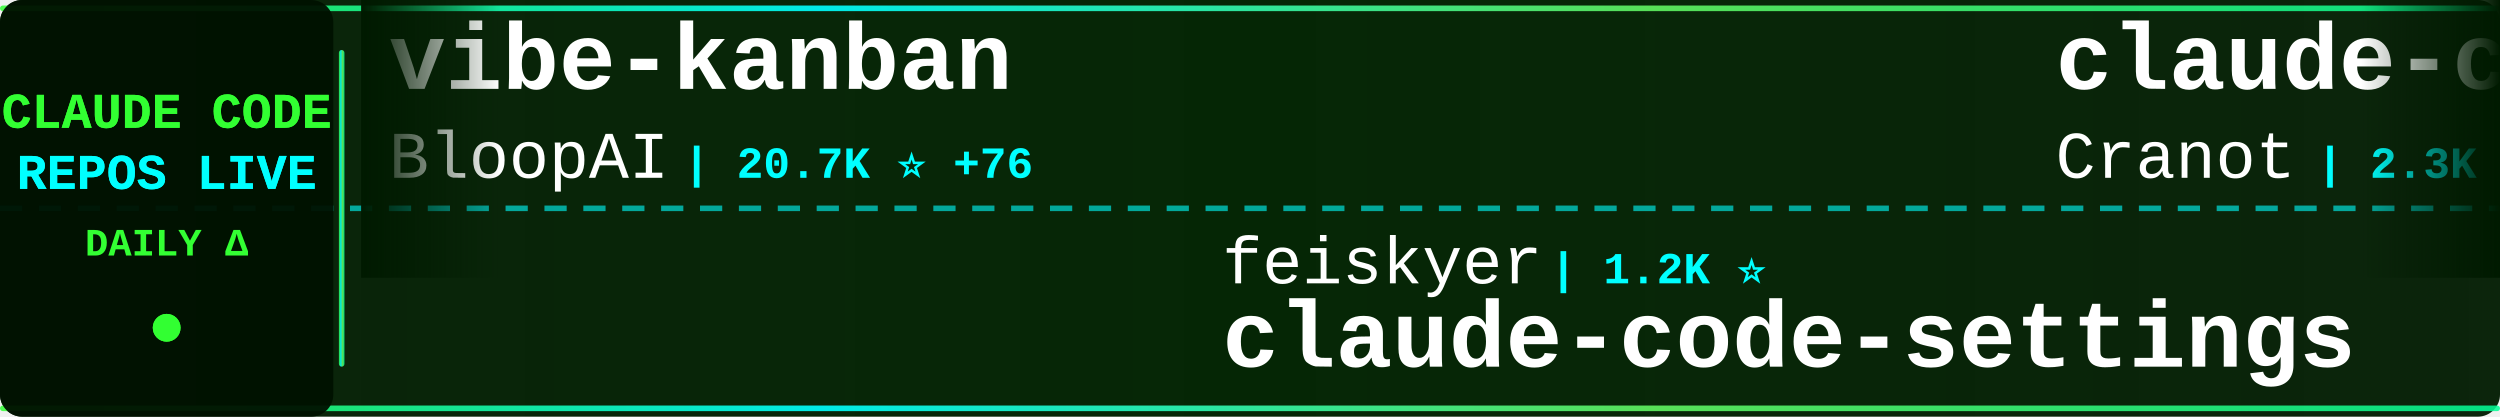
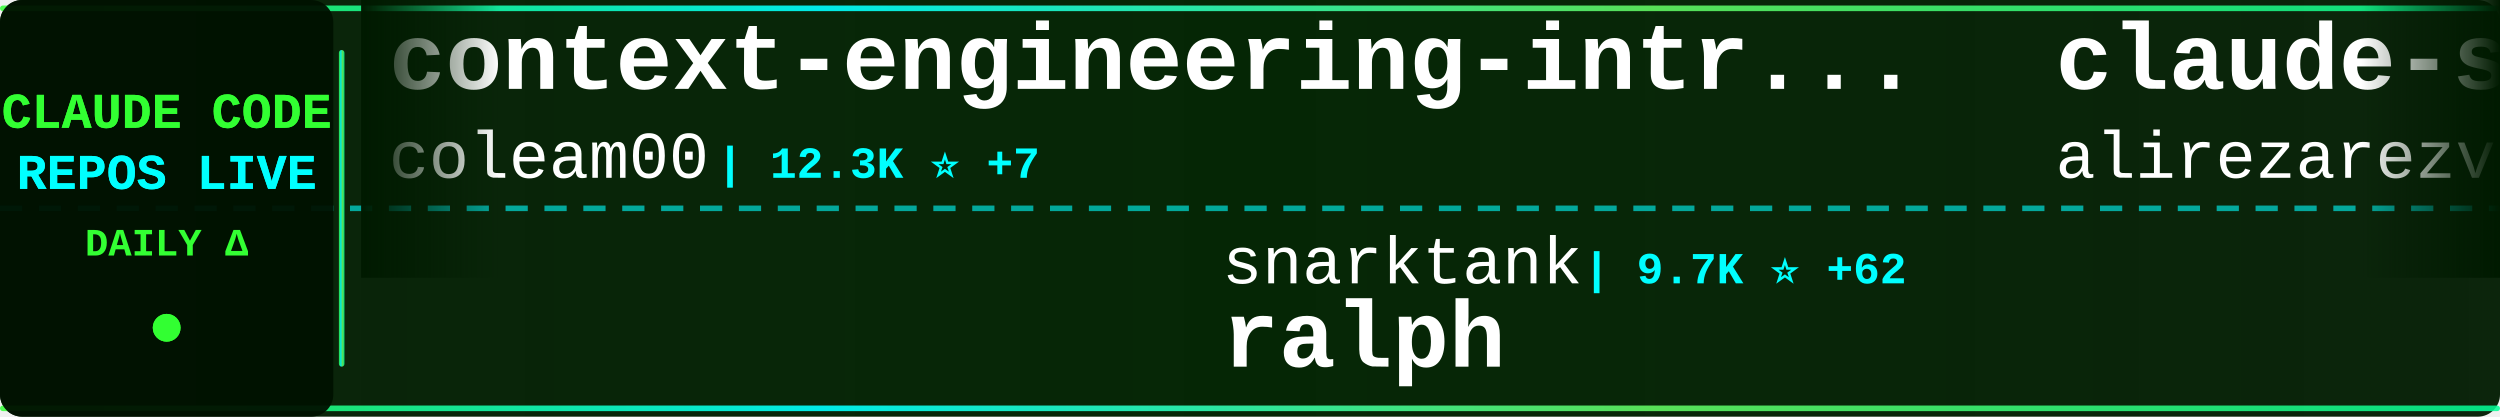
<svg xmlns="http://www.w3.org/2000/svg" width="900" height="150">
  <defs>
    <linearGradient id="tickerBg" x1="0%" y1="0%" x2="100%" y2="0%">
      <stop offset="0%" style="stop-color:#001a00;stop-opacity:0.95" />
      <stop offset="50%" style="stop-color:#002200;stop-opacity:0.98" />
      <stop offset="100%" style="stop-color:#001a00;stop-opacity:0.95" />
    </linearGradient>
    <linearGradient id="borderGrad" x1="0%" y1="0%" x2="100%" y2="0%">
      <stop offset="0%" style="stop-color:#33ff33;stop-opacity:0.85">
        <animate attributeName="stop-opacity" values="0.85;1;0.85" dur="2s" repeatCount="indefinite" />
      </stop>
      <stop offset="33%" style="stop-color:#00ffff;stop-opacity:0.9">
        <animate attributeName="stop-opacity" values="0.9;1;0.9" dur="2.2s" repeatCount="indefinite" />
      </stop>
      <stop offset="66%" style="stop-color:#66ff66;stop-opacity:0.85">
        <animate attributeName="stop-opacity" values="0.85;1;0.85" dur="1.8s" repeatCount="indefinite" />
      </stop>
      <stop offset="100%" style="stop-color:#00ff99;stop-opacity:0.85">
        <animate attributeName="stop-opacity" values="0.85;1;0.85" dur="2s" repeatCount="indefinite" />
      </stop>
    </linearGradient>
    <filter id="textGlow">
      <feGaussianBlur stdDeviation="0.1" result="coloredBlur" />
      <feMerge>
        <feMergeNode in="coloredBlur" />
        <feMergeNode in="SourceGraphic" />
      </feMerge>
    </filter>
    <filter id="metricGlow">
      <feGaussianBlur stdDeviation="0.2" result="coloredBlur" />
      <feMerge>
        <feMergeNode in="coloredBlur" />
        <feMergeNode in="SourceGraphic" />
      </feMerge>
    </filter>
    <linearGradient id="leftFade" x1="0%" y1="0%" x2="100%" y2="0%">
      <stop offset="0%" style="stop-color:#001a00;stop-opacity:1" />
      <stop offset="100%" style="stop-color:#001a00;stop-opacity:0" />
    </linearGradient>
    <linearGradient id="rightFade" x1="0%" y1="0%" x2="100%" y2="0%">
      <stop offset="0%" style="stop-color:#001a00;stop-opacity:0" />
      <stop offset="100%" style="stop-color:#001a00;stop-opacity:1" />
    </linearGradient>
  </defs>
  <rect width="900" height="150" fill="url(#tickerBg)" rx="8" />
  <rect x="0" y="2" width="900" height="2" fill="url(#borderGrad)" rx="1" />
  <rect x="0" y="146" width="900" height="2" fill="url(#borderGrad)" rx="1" />
  <line x1="0" y1="75" x2="900" y2="75" stroke="#00ffff" stroke-width="2" stroke-dasharray="8 6" opacity="0.6" />
  <rect x="0" y="0" width="120" height="150" fill="#001100" opacity="0.95" rx="8" />
  <text x="60" y="46" font-family="'Courier New', monospace" font-size="18" font-weight="bold" fill="#33ff33" text-anchor="middle" filter="url(#textGlow)">
    CLAUDE CODE
  </text>
  <text x="60" y="68" font-family="'Courier New', monospace" font-size="18" font-weight="bold" fill="#00ffff" text-anchor="middle" filter="url(#textGlow)">
    REPOS LIVE
  </text>
  <text x="60" y="92" font-family="'Courier New', monospace" font-size="14" font-weight="bold" fill="#33ff33" text-anchor="middle">
    DAILY Δ
  </text>
  <circle cx="60" cy="118" r="5" fill="#33ff33" filter="url(#metricGlow)">
    <animate attributeName="r" values="4;6;4" dur="1.5s" repeatCount="indefinite" />
    <animate attributeName="opacity" values="0.6;1;0.6" dur="1.5s" repeatCount="indefinite" />
  </circle>
  <rect x="122" y="18" width="2" height="114" fill="url(#borderGrad)" rx="1" />
  <clipPath id="tickerClip">
    <rect x="130" y="0" width="770" height="150" />
  </clipPath>
  <g clip-path="url(#tickerClip)">
    <g id="tickerItems">
      <animateTransform attributeName="transform" attributeType="XML" type="translate" from="0 0" to="-3000 0" dur="54s" repeatCount="indefinite" />
      <g transform="translate(0, 0)">
-         <text x="140" y="32" font-family="'Courier New', monospace" font-size="34" font-weight="bold" fill="#ffffff">vibe-kanban</text>
-         <text x="140" y="64" font-family="'Courier New', monospace" font-size="24" font-weight="normal" fill="#ffffff" opacity="1.0">BloopAI</text>
-         <text x="246" y="64" font-family="'Courier New', monospace" font-size="16" font-weight="bold" fill="#00ffff"> | 20.7K ⭐ +76</text>
+         <text x="140" y="32" font-family="'Courier New', monospace" font-size="34" font-weight="bold" fill="#ffffff">context-engineering-intr...</text>
+         <text x="140" y="64" font-family="'Courier New', monospace" font-size="24" font-weight="normal" fill="#ffffff" opacity="1.0">coleam00</text>
+         <text x="258" y="64" font-family="'Courier New', monospace" font-size="16" font-weight="bold" fill="#00ffff"> | 12.3K ⭐ +7</text>
      </g>
      <g transform="translate(300, 0)">
-         <text x="140" y="102" font-family="'Courier New', monospace" font-size="24" font-weight="normal" fill="#ffffff" opacity="1.0">feiskyer</text>
-         <text x="258" y="102" font-family="'Courier New', monospace" font-size="16" font-weight="bold" fill="#00ffff"> | 1.2K ⭐</text>
-         <text x="140" y="132" font-family="'Courier New', monospace" font-size="34" font-weight="bold" fill="#ffffff">claude-code-settings</text>
+         <text x="140" y="102" font-family="'Courier New', monospace" font-size="24" font-weight="normal" fill="#ffffff" opacity="1.0">snarktank</text>
+         <text x="270" y="102" font-family="'Courier New', monospace" font-size="16" font-weight="bold" fill="#00ffff"> | 9.7K ⭐ +62</text>
+         <text x="140" y="132" font-family="'Courier New', monospace" font-size="34" font-weight="bold" fill="#ffffff">ralph</text>
      </g>
      <g transform="translate(600, 0)">
-         <text x="140" y="32" font-family="'Courier New', monospace" font-size="34" font-weight="bold" fill="#ffffff">claude-code-guide</text>
-         <text x="140" y="64" font-family="'Courier New', monospace" font-size="24" font-weight="normal" fill="#ffffff" opacity="1.0">Cranot</text>
-         <text x="234" y="64" font-family="'Courier New', monospace" font-size="16" font-weight="bold" fill="#00ffff"> | 2.3K ⭐ +5</text>
+         <text x="140" y="32" font-family="'Courier New', monospace" font-size="34" font-weight="bold" fill="#ffffff">claude-skills</text>
+         <text x="140" y="64" font-family="'Courier New', monospace" font-size="24" font-weight="normal" fill="#ffffff" opacity="1.0">alirezarezvani</text>
+         <text x="330" y="64" font-family="'Courier New', monospace" font-size="16" font-weight="bold" fill="#00ffff"> | 1.7K ⭐ +25</text>
      </g>
      <g transform="translate(900, 0)">
-         <text x="140" y="102" font-family="'Courier New', monospace" font-size="24" font-weight="normal" fill="#ffffff" opacity="1.0">Njengah</text>
-         <text x="246" y="102" font-family="'Courier New', monospace" font-size="16" font-weight="bold" fill="#00ffff"> | 1.3K ⭐ +6</text>
-         <text x="140" y="132" font-family="'Courier New', monospace" font-size="34" font-weight="bold" fill="#ffffff">claude-code-cheat-sheet</text>
+         <text x="140" y="102" font-family="'Courier New', monospace" font-size="24" font-weight="normal" fill="#ffffff" opacity="1.0">Matt-Dionis</text>
+         <text x="294" y="102" font-family="'Courier New', monospace" font-size="16" font-weight="bold" fill="#00ffff"> | 614 ⭐</text>
+         <text x="140" y="132" font-family="'Courier New', monospace" font-size="34" font-weight="bold" fill="#ffffff">claude-code-configs</text>
      </g>
      <g transform="translate(1200, 0)">
-         <text x="140" y="32" font-family="'Courier New', monospace" font-size="34" font-weight="bold" fill="#ffffff">claude-agent-sdk-demos</text>
-         <text x="140" y="64" font-family="'Courier New', monospace" font-size="24" font-weight="normal" fill="#ffffff" opacity="1.0">anthropics</text>
-         <text x="282" y="64" font-family="'Courier New', monospace" font-size="16" font-weight="bold" fill="#00ffff"> | 1.4K ⭐ +7</text>
+         <text x="140" y="32" font-family="'Courier New', monospace" font-size="34" font-weight="bold" fill="#ffffff">openskills</text>
+         <text x="140" y="64" font-family="'Courier New', monospace" font-size="24" font-weight="normal" fill="#ffffff" opacity="1.0">numman-ali</text>
+         <text x="282" y="64" font-family="'Courier New', monospace" font-size="16" font-weight="bold" fill="#00ffff"> | 8.0K ⭐ +28</text>
      </g>
      <g transform="translate(1500, 0)">
-         <text x="140" y="102" font-family="'Courier New', monospace" font-size="24" font-weight="normal" fill="#ffffff" opacity="1.0">severity1</text>
-         <text x="270" y="102" font-family="'Courier New', monospace" font-size="16" font-weight="bold" fill="#00ffff"> | 1.1K ⭐ +1</text>
-         <text x="140" y="132" font-family="'Courier New', monospace" font-size="34" font-weight="bold" fill="#ffffff">claude-code-prompt-impro...</text>
+         <text x="140" y="102" font-family="'Courier New', monospace" font-size="24" font-weight="normal" fill="#ffffff" opacity="1.0">Pimzino</text>
+         <text x="246" y="102" font-family="'Courier New', monospace" font-size="16" font-weight="bold" fill="#00ffff"> | 3.4K ⭐ +1</text>
+         <text x="140" y="132" font-family="'Courier New', monospace" font-size="34" font-weight="bold" fill="#ffffff">claude-code-spec-workflo...</text>
      </g>
      <g transform="translate(1800, 0)">
-         <text x="140" y="32" font-family="'Courier New', monospace" font-size="34" font-weight="bold" fill="#ffffff">my-claude-code-setup</text>
-         <text x="140" y="64" font-family="'Courier New', monospace" font-size="24" font-weight="normal" fill="#ffffff" opacity="1.0">centminmod</text>
-         <text x="282" y="64" font-family="'Courier New', monospace" font-size="16" font-weight="bold" fill="#00ffff"> | 1.8K ⭐ +5</text>
+         <text x="140" y="32" font-family="'Courier New', monospace" font-size="34" font-weight="bold" fill="#ffffff">claude-code-showcase</text>
+         <text x="140" y="64" font-family="'Courier New', monospace" font-size="24" font-weight="normal" fill="#ffffff" opacity="1.0">ChrisWiles</text>
+         <text x="282" y="64" font-family="'Courier New', monospace" font-size="16" font-weight="bold" fill="#00ffff"> | 5.3K ⭐ +19</text>
      </g>
      <g transform="translate(2100, 0)">
-         <text x="140" y="102" font-family="'Courier New', monospace" font-size="24" font-weight="normal" fill="#ffffff" opacity="1.0">ChrisWiles</text>
-         <text x="282" y="102" font-family="'Courier New', monospace" font-size="16" font-weight="bold" fill="#00ffff"> | 5.3K ⭐ +19</text>
-         <text x="140" y="132" font-family="'Courier New', monospace" font-size="34" font-weight="bold" fill="#ffffff">claude-code-showcase</text>
+         <text x="140" y="102" font-family="'Courier New', monospace" font-size="24" font-weight="normal" fill="#ffffff" opacity="1.0">ykdojo</text>
+         <text x="234" y="102" font-family="'Courier New', monospace" font-size="16" font-weight="bold" fill="#00ffff"> | 2.1K ⭐ +27</text>
+         <text x="140" y="132" font-family="'Courier New', monospace" font-size="34" font-weight="bold" fill="#ffffff">claude-code-tips</text>
      </g>
      <g transform="translate(2400, 0)">
-         <text x="140" y="32" font-family="'Courier New', monospace" font-size="34" font-weight="bold" fill="#ffffff">claude-code.nvim</text>
-         <text x="140" y="64" font-family="'Courier New', monospace" font-size="24" font-weight="normal" fill="#ffffff" opacity="1.0">greggh</text>
-         <text x="234" y="64" font-family="'Courier New', monospace" font-size="16" font-weight="bold" fill="#00ffff"> | 1.8K ⭐ +2</text>
+         <text x="140" y="32" font-family="'Courier New', monospace" font-size="34" font-weight="bold" fill="#ffffff">antigravity-awesome-skil...</text>
+         <text x="140" y="64" font-family="'Courier New', monospace" font-size="24" font-weight="normal" fill="#ffffff" opacity="1.0">sickn33</text>
+         <text x="246" y="64" font-family="'Courier New', monospace" font-size="16" font-weight="bold" fill="#00ffff"> | 7.8K ⭐ +165</text>
      </g>
      <g transform="translate(2700, 0)">
-         <text x="140" y="102" font-family="'Courier New', monospace" font-size="24" font-weight="normal" fill="#ffffff" opacity="1.0">jarrodwatts</text>
-         <text x="294" y="102" font-family="'Courier New', monospace" font-size="16" font-weight="bold" fill="#00ffff"> | 915 ⭐ +1</text>
-         <text x="140" y="132" font-family="'Courier New', monospace" font-size="34" font-weight="bold" fill="#ffffff">claude-code-config</text>
+         <text x="140" y="102" font-family="'Courier New', monospace" font-size="24" font-weight="normal" fill="#ffffff" opacity="1.0">affaan-m</text>
+         <text x="258" y="102" font-family="'Courier New', monospace" font-size="16" font-weight="bold" fill="#00ffff"> | 41.8K ⭐ +545</text>
+         <text x="140" y="132" font-family="'Courier New', monospace" font-size="34" font-weight="bold" fill="#ffffff">everything-claude-code</text>
      </g>
      <g transform="translate(3000, 0)">
-         <text x="140" y="32" font-family="'Courier New', monospace" font-size="34" font-weight="bold" fill="#ffffff">vibe-kanban</text>
-         <text x="140" y="64" font-family="'Courier New', monospace" font-size="24" font-weight="normal" fill="#ffffff" opacity="1.0">BloopAI</text>
-         <text x="246" y="64" font-family="'Courier New', monospace" font-size="16" font-weight="bold" fill="#00ffff"> | 20.7K ⭐ +76</text>
+         <text x="140" y="32" font-family="'Courier New', monospace" font-size="34" font-weight="bold" fill="#ffffff">context-engineering-intr...</text>
+         <text x="140" y="64" font-family="'Courier New', monospace" font-size="24" font-weight="normal" fill="#ffffff" opacity="1.0">coleam00</text>
+         <text x="258" y="64" font-family="'Courier New', monospace" font-size="16" font-weight="bold" fill="#00ffff"> | 12.3K ⭐ +7</text>
      </g>
      <g transform="translate(3300, 0)">
-         <text x="140" y="102" font-family="'Courier New', monospace" font-size="24" font-weight="normal" fill="#ffffff" opacity="1.0">feiskyer</text>
-         <text x="258" y="102" font-family="'Courier New', monospace" font-size="16" font-weight="bold" fill="#00ffff"> | 1.2K ⭐</text>
-         <text x="140" y="132" font-family="'Courier New', monospace" font-size="34" font-weight="bold" fill="#ffffff">claude-code-settings</text>
+         <text x="140" y="102" font-family="'Courier New', monospace" font-size="24" font-weight="normal" fill="#ffffff" opacity="1.0">snarktank</text>
+         <text x="270" y="102" font-family="'Courier New', monospace" font-size="16" font-weight="bold" fill="#00ffff"> | 9.7K ⭐ +62</text>
+         <text x="140" y="132" font-family="'Courier New', monospace" font-size="34" font-weight="bold" fill="#ffffff">ralph</text>
      </g>
      <g transform="translate(3600, 0)">
-         <text x="140" y="32" font-family="'Courier New', monospace" font-size="34" font-weight="bold" fill="#ffffff">claude-code-guide</text>
-         <text x="140" y="64" font-family="'Courier New', monospace" font-size="24" font-weight="normal" fill="#ffffff" opacity="1.0">Cranot</text>
-         <text x="234" y="64" font-family="'Courier New', monospace" font-size="16" font-weight="bold" fill="#00ffff"> | 2.3K ⭐ +5</text>
+         <text x="140" y="32" font-family="'Courier New', monospace" font-size="34" font-weight="bold" fill="#ffffff">claude-skills</text>
+         <text x="140" y="64" font-family="'Courier New', monospace" font-size="24" font-weight="normal" fill="#ffffff" opacity="1.0">alirezarezvani</text>
+         <text x="330" y="64" font-family="'Courier New', monospace" font-size="16" font-weight="bold" fill="#00ffff"> | 1.7K ⭐ +25</text>
      </g>
      <g transform="translate(3900, 0)">
-         <text x="140" y="102" font-family="'Courier New', monospace" font-size="24" font-weight="normal" fill="#ffffff" opacity="1.0">Njengah</text>
-         <text x="246" y="102" font-family="'Courier New', monospace" font-size="16" font-weight="bold" fill="#00ffff"> | 1.3K ⭐ +6</text>
-         <text x="140" y="132" font-family="'Courier New', monospace" font-size="34" font-weight="bold" fill="#ffffff">claude-code-cheat-sheet</text>
+         <text x="140" y="102" font-family="'Courier New', monospace" font-size="24" font-weight="normal" fill="#ffffff" opacity="1.0">Matt-Dionis</text>
+         <text x="294" y="102" font-family="'Courier New', monospace" font-size="16" font-weight="bold" fill="#00ffff"> | 614 ⭐</text>
+         <text x="140" y="132" font-family="'Courier New', monospace" font-size="34" font-weight="bold" fill="#ffffff">claude-code-configs</text>
      </g>
    </g>
  </g>
  <rect x="130" y="0" width="50" height="100" fill="url(#leftFade)" />
  <rect x="850" y="0" width="50" height="100" fill="url(#rightFade)" />
</svg>
